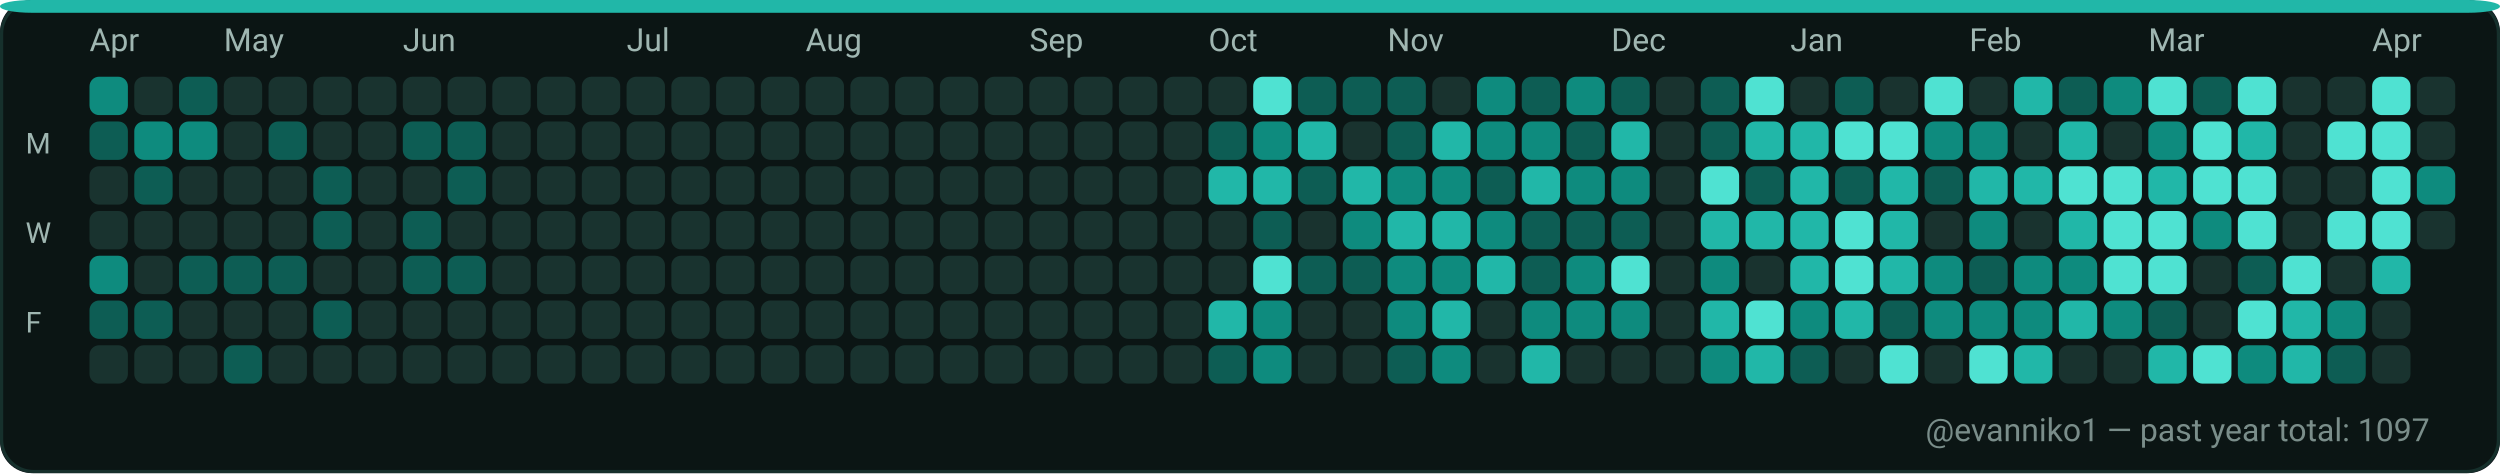
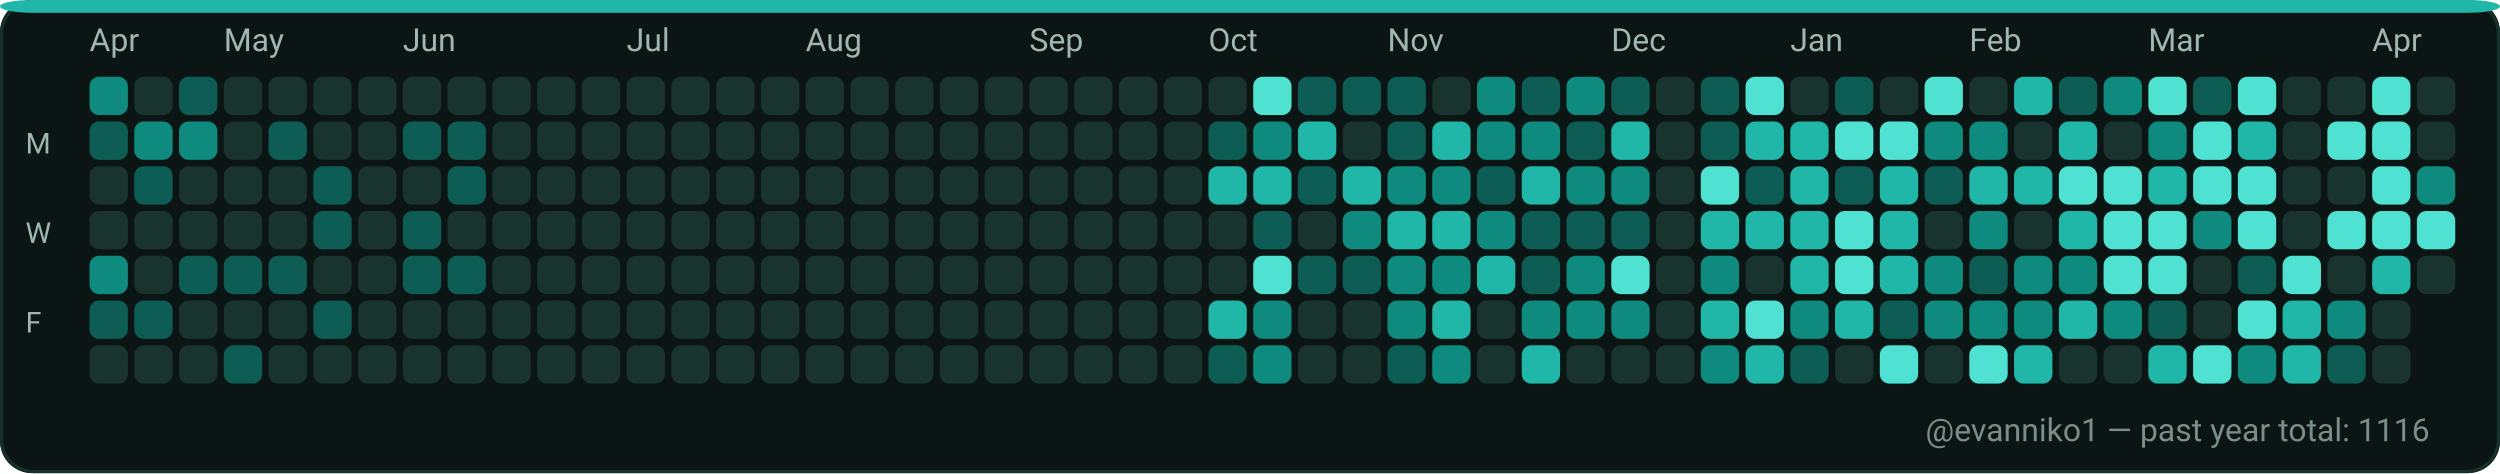
<svg xmlns="http://www.w3.org/2000/svg" width="782" height="148" viewBox="0 0 782 148" role="img" aria-label="GitHub contributions calendar for evanniko1">
  <rect x="0" y="0" width="782" height="148" rx="10" fill="#0D1117" />
  <rect x="0.5" y="0.5" width="781" height="147" rx="10" fill="#0B1514" stroke="#16302C" stroke-width="1" />
  <rect x="0" y="0" width="782" height="4" rx="10" fill="#21B7A8" />
  <text x="28" y="16" fill="#9FB6B1" font-family="ui-sans-serif, system-ui, -apple-system, Segoe UI, Roboto, Ubuntu, Cantarell, Noto Sans, Helvetica Neue, Arial" font-size="10" text-rendering="geometricPrecision">Apr</text>
  <text x="70" y="16" fill="#9FB6B1" font-family="ui-sans-serif, system-ui, -apple-system, Segoe UI, Roboto, Ubuntu, Cantarell, Noto Sans, Helvetica Neue, Arial" font-size="10" text-rendering="geometricPrecision">May</text>
  <text x="126" y="16" fill="#9FB6B1" font-family="ui-sans-serif, system-ui, -apple-system, Segoe UI, Roboto, Ubuntu, Cantarell, Noto Sans, Helvetica Neue, Arial" font-size="10" text-rendering="geometricPrecision">Jun</text>
  <text x="196" y="16" fill="#9FB6B1" font-family="ui-sans-serif, system-ui, -apple-system, Segoe UI, Roboto, Ubuntu, Cantarell, Noto Sans, Helvetica Neue, Arial" font-size="10" text-rendering="geometricPrecision">Jul</text>
  <text x="252" y="16" fill="#9FB6B1" font-family="ui-sans-serif, system-ui, -apple-system, Segoe UI, Roboto, Ubuntu, Cantarell, Noto Sans, Helvetica Neue, Arial" font-size="10" text-rendering="geometricPrecision">Aug</text>
  <text x="322" y="16" fill="#9FB6B1" font-family="ui-sans-serif, system-ui, -apple-system, Segoe UI, Roboto, Ubuntu, Cantarell, Noto Sans, Helvetica Neue, Arial" font-size="10" text-rendering="geometricPrecision">Sep</text>
  <text x="378" y="16" fill="#9FB6B1" font-family="ui-sans-serif, system-ui, -apple-system, Segoe UI, Roboto, Ubuntu, Cantarell, Noto Sans, Helvetica Neue, Arial" font-size="10" text-rendering="geometricPrecision">Oct</text>
  <text x="434" y="16" fill="#9FB6B1" font-family="ui-sans-serif, system-ui, -apple-system, Segoe UI, Roboto, Ubuntu, Cantarell, Noto Sans, Helvetica Neue, Arial" font-size="10" text-rendering="geometricPrecision">Nov</text>
  <text x="504" y="16" fill="#9FB6B1" font-family="ui-sans-serif, system-ui, -apple-system, Segoe UI, Roboto, Ubuntu, Cantarell, Noto Sans, Helvetica Neue, Arial" font-size="10" text-rendering="geometricPrecision">Dec</text>
  <text x="560" y="16" fill="#9FB6B1" font-family="ui-sans-serif, system-ui, -apple-system, Segoe UI, Roboto, Ubuntu, Cantarell, Noto Sans, Helvetica Neue, Arial" font-size="10" text-rendering="geometricPrecision">Jan</text>
  <text x="616" y="16" fill="#9FB6B1" font-family="ui-sans-serif, system-ui, -apple-system, Segoe UI, Roboto, Ubuntu, Cantarell, Noto Sans, Helvetica Neue, Arial" font-size="10" text-rendering="geometricPrecision">Feb</text>
  <text x="672" y="16" fill="#9FB6B1" font-family="ui-sans-serif, system-ui, -apple-system, Segoe UI, Roboto, Ubuntu, Cantarell, Noto Sans, Helvetica Neue, Arial" font-size="10" text-rendering="geometricPrecision">Mar</text>
  <text x="742" y="16" fill="#9FB6B1" font-family="ui-sans-serif, system-ui, -apple-system, Segoe UI, Roboto, Ubuntu, Cantarell, Noto Sans, Helvetica Neue, Arial" font-size="10" text-rendering="geometricPrecision">Apr</text>
  <text x="8" y="48" fill="#9FB6B1" font-family="ui-sans-serif, system-ui, -apple-system, Segoe UI, Roboto, Ubuntu, Cantarell, Noto Sans, Helvetica Neue, Arial" font-size="9" text-rendering="geometricPrecision">M</text>
  <text x="8" y="76" fill="#9FB6B1" font-family="ui-sans-serif, system-ui, -apple-system, Segoe UI, Roboto, Ubuntu, Cantarell, Noto Sans, Helvetica Neue, Arial" font-size="9" text-rendering="geometricPrecision">W</text>
  <text x="8" y="104" fill="#9FB6B1" font-family="ui-sans-serif, system-ui, -apple-system, Segoe UI, Roboto, Ubuntu, Cantarell, Noto Sans, Helvetica Neue, Arial" font-size="9" text-rendering="geometricPrecision">F</text>
  <g>
    <rect x="28" y="24" width="12" height="12" rx="3" fill="#0E8B7E" />
  </g>
  <g>
    <rect x="28" y="38" width="12" height="12" rx="3" fill="#0D5D54" />
  </g>
  <g>
    <rect x="28" y="52" width="12" height="12" rx="3" fill="#19332F" />
  </g>
  <g>
    <rect x="28" y="66" width="12" height="12" rx="3" fill="#19332F" />
  </g>
  <g>
    <rect x="28" y="80" width="12" height="12" rx="3" fill="#0E8B7E" />
  </g>
  <g>
    <rect x="28" y="94" width="12" height="12" rx="3" fill="#0D5D54" />
  </g>
  <g>
    <rect x="28" y="108" width="12" height="12" rx="3" fill="#19332F" />
  </g>
  <g>
    <rect x="42" y="24" width="12" height="12" rx="3" fill="#19332F" />
  </g>
  <g>
    <rect x="42" y="38" width="12" height="12" rx="3" fill="#0E8B7E" />
  </g>
  <g>
    <rect x="42" y="52" width="12" height="12" rx="3" fill="#0D5D54" />
  </g>
  <g>
    <rect x="42" y="66" width="12" height="12" rx="3" fill="#19332F" />
  </g>
  <g>
    <rect x="42" y="80" width="12" height="12" rx="3" fill="#19332F" />
  </g>
  <g>
    <rect x="42" y="94" width="12" height="12" rx="3" fill="#0D5D54" />
  </g>
  <g>
    <rect x="42" y="108" width="12" height="12" rx="3" fill="#19332F" />
  </g>
  <g>
    <rect x="56" y="24" width="12" height="12" rx="3" fill="#0D5D54" />
  </g>
  <g>
    <rect x="56" y="38" width="12" height="12" rx="3" fill="#0E8B7E" />
  </g>
  <g>
    <rect x="56" y="52" width="12" height="12" rx="3" fill="#19332F" />
  </g>
  <g>
    <rect x="56" y="66" width="12" height="12" rx="3" fill="#19332F" />
  </g>
  <g>
    <rect x="56" y="80" width="12" height="12" rx="3" fill="#0D5D54" />
  </g>
  <g>
    <rect x="56" y="94" width="12" height="12" rx="3" fill="#19332F" />
  </g>
  <g>
    <rect x="56" y="108" width="12" height="12" rx="3" fill="#19332F" />
  </g>
  <g>
    <rect x="70" y="24" width="12" height="12" rx="3" fill="#19332F" />
  </g>
  <g>
    <rect x="70" y="38" width="12" height="12" rx="3" fill="#19332F" />
  </g>
  <g>
    <rect x="70" y="52" width="12" height="12" rx="3" fill="#19332F" />
  </g>
  <g>
    <rect x="70" y="66" width="12" height="12" rx="3" fill="#19332F" />
  </g>
  <g>
    <rect x="70" y="80" width="12" height="12" rx="3" fill="#0D5D54" />
  </g>
  <g>
    <rect x="70" y="94" width="12" height="12" rx="3" fill="#19332F" />
  </g>
  <g>
    <rect x="70" y="108" width="12" height="12" rx="3" fill="#0D5D54" />
  </g>
  <g>
    <rect x="84" y="24" width="12" height="12" rx="3" fill="#19332F" />
  </g>
  <g>
    <rect x="84" y="38" width="12" height="12" rx="3" fill="#0D5D54" />
  </g>
  <g>
    <rect x="84" y="52" width="12" height="12" rx="3" fill="#19332F" />
  </g>
  <g>
    <rect x="84" y="66" width="12" height="12" rx="3" fill="#19332F" />
  </g>
  <g>
    <rect x="84" y="80" width="12" height="12" rx="3" fill="#0D5D54" />
  </g>
  <g>
    <rect x="84" y="94" width="12" height="12" rx="3" fill="#19332F" />
  </g>
  <g>
    <rect x="84" y="108" width="12" height="12" rx="3" fill="#19332F" />
  </g>
  <g>
    <rect x="98" y="24" width="12" height="12" rx="3" fill="#19332F" />
  </g>
  <g>
    <rect x="98" y="38" width="12" height="12" rx="3" fill="#19332F" />
  </g>
  <g>
    <rect x="98" y="52" width="12" height="12" rx="3" fill="#0D5D54" />
  </g>
  <g>
    <rect x="98" y="66" width="12" height="12" rx="3" fill="#0D5D54" />
  </g>
  <g>
    <rect x="98" y="80" width="12" height="12" rx="3" fill="#19332F" />
  </g>
  <g>
    <rect x="98" y="94" width="12" height="12" rx="3" fill="#0D5D54" />
  </g>
  <g>
    <rect x="98" y="108" width="12" height="12" rx="3" fill="#19332F" />
  </g>
  <g>
    <rect x="112" y="24" width="12" height="12" rx="3" fill="#19332F" />
  </g>
  <g>
    <rect x="112" y="38" width="12" height="12" rx="3" fill="#19332F" />
  </g>
  <g>
    <rect x="112" y="52" width="12" height="12" rx="3" fill="#19332F" />
  </g>
  <g>
    <rect x="112" y="66" width="12" height="12" rx="3" fill="#19332F" />
  </g>
  <g>
    <rect x="112" y="80" width="12" height="12" rx="3" fill="#19332F" />
  </g>
  <g>
    <rect x="112" y="94" width="12" height="12" rx="3" fill="#19332F" />
  </g>
  <g>
    <rect x="112" y="108" width="12" height="12" rx="3" fill="#19332F" />
  </g>
  <g>
    <rect x="126" y="24" width="12" height="12" rx="3" fill="#19332F" />
  </g>
  <g>
    <rect x="126" y="38" width="12" height="12" rx="3" fill="#0D5D54" />
  </g>
  <g>
    <rect x="126" y="52" width="12" height="12" rx="3" fill="#19332F" />
  </g>
  <g>
    <rect x="126" y="66" width="12" height="12" rx="3" fill="#0D5D54" />
  </g>
  <g>
    <rect x="126" y="80" width="12" height="12" rx="3" fill="#0D5D54" />
  </g>
  <g>
    <rect x="126" y="94" width="12" height="12" rx="3" fill="#19332F" />
  </g>
  <g>
    <rect x="126" y="108" width="12" height="12" rx="3" fill="#19332F" />
  </g>
  <g>
    <rect x="140" y="24" width="12" height="12" rx="3" fill="#19332F" />
  </g>
  <g>
    <rect x="140" y="38" width="12" height="12" rx="3" fill="#0D5D54" />
  </g>
  <g>
    <rect x="140" y="52" width="12" height="12" rx="3" fill="#0D5D54" />
  </g>
  <g>
    <rect x="140" y="66" width="12" height="12" rx="3" fill="#19332F" />
  </g>
  <g>
    <rect x="140" y="80" width="12" height="12" rx="3" fill="#0D5D54" />
  </g>
  <g>
    <rect x="140" y="94" width="12" height="12" rx="3" fill="#19332F" />
  </g>
  <g>
    <rect x="140" y="108" width="12" height="12" rx="3" fill="#19332F" />
  </g>
  <g>
    <rect x="154" y="24" width="12" height="12" rx="3" fill="#19332F" />
  </g>
  <g>
    <rect x="154" y="38" width="12" height="12" rx="3" fill="#19332F" />
  </g>
  <g>
    <rect x="154" y="52" width="12" height="12" rx="3" fill="#19332F" />
  </g>
  <g>
    <rect x="154" y="66" width="12" height="12" rx="3" fill="#19332F" />
  </g>
  <g>
    <rect x="154" y="80" width="12" height="12" rx="3" fill="#19332F" />
  </g>
  <g>
    <rect x="154" y="94" width="12" height="12" rx="3" fill="#19332F" />
  </g>
  <g>
    <rect x="154" y="108" width="12" height="12" rx="3" fill="#19332F" />
  </g>
  <g>
    <rect x="168" y="24" width="12" height="12" rx="3" fill="#19332F" />
  </g>
  <g>
    <rect x="168" y="38" width="12" height="12" rx="3" fill="#19332F" />
  </g>
  <g>
    <rect x="168" y="52" width="12" height="12" rx="3" fill="#19332F" />
  </g>
  <g>
    <rect x="168" y="66" width="12" height="12" rx="3" fill="#19332F" />
  </g>
  <g>
    <rect x="168" y="80" width="12" height="12" rx="3" fill="#19332F" />
  </g>
  <g>
    <rect x="168" y="94" width="12" height="12" rx="3" fill="#19332F" />
  </g>
  <g>
    <rect x="168" y="108" width="12" height="12" rx="3" fill="#19332F" />
  </g>
  <g>
    <rect x="182" y="24" width="12" height="12" rx="3" fill="#19332F" />
  </g>
  <g>
    <rect x="182" y="38" width="12" height="12" rx="3" fill="#19332F" />
  </g>
  <g>
    <rect x="182" y="52" width="12" height="12" rx="3" fill="#19332F" />
  </g>
  <g>
    <rect x="182" y="66" width="12" height="12" rx="3" fill="#19332F" />
  </g>
  <g>
    <rect x="182" y="80" width="12" height="12" rx="3" fill="#19332F" />
  </g>
  <g>
    <rect x="182" y="94" width="12" height="12" rx="3" fill="#19332F" />
  </g>
  <g>
    <rect x="182" y="108" width="12" height="12" rx="3" fill="#19332F" />
  </g>
  <g>
    <rect x="196" y="24" width="12" height="12" rx="3" fill="#19332F" />
  </g>
  <g>
    <rect x="196" y="38" width="12" height="12" rx="3" fill="#19332F" />
  </g>
  <g>
    <rect x="196" y="52" width="12" height="12" rx="3" fill="#19332F" />
  </g>
  <g>
    <rect x="196" y="66" width="12" height="12" rx="3" fill="#19332F" />
  </g>
  <g>
    <rect x="196" y="80" width="12" height="12" rx="3" fill="#19332F" />
  </g>
  <g>
    <rect x="196" y="94" width="12" height="12" rx="3" fill="#19332F" />
  </g>
  <g>
    <rect x="196" y="108" width="12" height="12" rx="3" fill="#19332F" />
  </g>
  <g>
    <rect x="210" y="24" width="12" height="12" rx="3" fill="#19332F" />
  </g>
  <g>
    <rect x="210" y="38" width="12" height="12" rx="3" fill="#19332F" />
  </g>
  <g>
    <rect x="210" y="52" width="12" height="12" rx="3" fill="#19332F" />
  </g>
  <g>
    <rect x="210" y="66" width="12" height="12" rx="3" fill="#19332F" />
  </g>
  <g>
    <rect x="210" y="80" width="12" height="12" rx="3" fill="#19332F" />
  </g>
  <g>
    <rect x="210" y="94" width="12" height="12" rx="3" fill="#19332F" />
  </g>
  <g>
    <rect x="210" y="108" width="12" height="12" rx="3" fill="#19332F" />
  </g>
  <g>
    <rect x="224" y="24" width="12" height="12" rx="3" fill="#19332F" />
  </g>
  <g>
    <rect x="224" y="38" width="12" height="12" rx="3" fill="#19332F" />
  </g>
  <g>
    <rect x="224" y="52" width="12" height="12" rx="3" fill="#19332F" />
  </g>
  <g>
    <rect x="224" y="66" width="12" height="12" rx="3" fill="#19332F" />
  </g>
  <g>
    <rect x="224" y="80" width="12" height="12" rx="3" fill="#19332F" />
  </g>
  <g>
    <rect x="224" y="94" width="12" height="12" rx="3" fill="#19332F" />
  </g>
  <g>
    <rect x="224" y="108" width="12" height="12" rx="3" fill="#19332F" />
  </g>
  <g>
    <rect x="238" y="24" width="12" height="12" rx="3" fill="#19332F" />
  </g>
  <g>
    <rect x="238" y="38" width="12" height="12" rx="3" fill="#19332F" />
  </g>
  <g>
    <rect x="238" y="52" width="12" height="12" rx="3" fill="#19332F" />
  </g>
  <g>
    <rect x="238" y="66" width="12" height="12" rx="3" fill="#19332F" />
  </g>
  <g>
    <rect x="238" y="80" width="12" height="12" rx="3" fill="#19332F" />
  </g>
  <g>
    <rect x="238" y="94" width="12" height="12" rx="3" fill="#19332F" />
  </g>
  <g>
    <rect x="238" y="108" width="12" height="12" rx="3" fill="#19332F" />
  </g>
  <g>
    <rect x="252" y="24" width="12" height="12" rx="3" fill="#19332F" />
  </g>
  <g>
    <rect x="252" y="38" width="12" height="12" rx="3" fill="#19332F" />
  </g>
  <g>
    <rect x="252" y="52" width="12" height="12" rx="3" fill="#19332F" />
  </g>
  <g>
    <rect x="252" y="66" width="12" height="12" rx="3" fill="#19332F" />
  </g>
  <g>
    <rect x="252" y="80" width="12" height="12" rx="3" fill="#19332F" />
  </g>
  <g>
    <rect x="252" y="94" width="12" height="12" rx="3" fill="#19332F" />
  </g>
  <g>
    <rect x="252" y="108" width="12" height="12" rx="3" fill="#19332F" />
  </g>
  <g>
    <rect x="266" y="24" width="12" height="12" rx="3" fill="#19332F" />
  </g>
  <g>
    <rect x="266" y="38" width="12" height="12" rx="3" fill="#19332F" />
  </g>
  <g>
    <rect x="266" y="52" width="12" height="12" rx="3" fill="#19332F" />
  </g>
  <g>
    <rect x="266" y="66" width="12" height="12" rx="3" fill="#19332F" />
  </g>
  <g>
    <rect x="266" y="80" width="12" height="12" rx="3" fill="#19332F" />
  </g>
  <g>
    <rect x="266" y="94" width="12" height="12" rx="3" fill="#19332F" />
  </g>
  <g>
    <rect x="266" y="108" width="12" height="12" rx="3" fill="#19332F" />
  </g>
  <g>
    <rect x="280" y="24" width="12" height="12" rx="3" fill="#19332F" />
  </g>
  <g>
    <rect x="280" y="38" width="12" height="12" rx="3" fill="#19332F" />
  </g>
  <g>
    <rect x="280" y="52" width="12" height="12" rx="3" fill="#19332F" />
  </g>
  <g>
    <rect x="280" y="66" width="12" height="12" rx="3" fill="#19332F" />
  </g>
  <g>
    <rect x="280" y="80" width="12" height="12" rx="3" fill="#19332F" />
  </g>
  <g>
    <rect x="280" y="94" width="12" height="12" rx="3" fill="#19332F" />
  </g>
  <g>
    <rect x="280" y="108" width="12" height="12" rx="3" fill="#19332F" />
  </g>
  <g>
    <rect x="294" y="24" width="12" height="12" rx="3" fill="#19332F" />
  </g>
  <g>
    <rect x="294" y="38" width="12" height="12" rx="3" fill="#19332F" />
  </g>
  <g>
    <rect x="294" y="52" width="12" height="12" rx="3" fill="#19332F" />
  </g>
  <g>
    <rect x="294" y="66" width="12" height="12" rx="3" fill="#19332F" />
  </g>
  <g>
    <rect x="294" y="80" width="12" height="12" rx="3" fill="#19332F" />
  </g>
  <g>
    <rect x="294" y="94" width="12" height="12" rx="3" fill="#19332F" />
  </g>
  <g>
    <rect x="294" y="108" width="12" height="12" rx="3" fill="#19332F" />
  </g>
  <g>
    <rect x="308" y="24" width="12" height="12" rx="3" fill="#19332F" />
  </g>
  <g>
    <rect x="308" y="38" width="12" height="12" rx="3" fill="#19332F" />
  </g>
  <g>
    <rect x="308" y="52" width="12" height="12" rx="3" fill="#19332F" />
  </g>
  <g>
    <rect x="308" y="66" width="12" height="12" rx="3" fill="#19332F" />
  </g>
  <g>
    <rect x="308" y="80" width="12" height="12" rx="3" fill="#19332F" />
  </g>
  <g>
    <rect x="308" y="94" width="12" height="12" rx="3" fill="#19332F" />
  </g>
  <g>
    <rect x="308" y="108" width="12" height="12" rx="3" fill="#19332F" />
  </g>
  <g>
    <rect x="322" y="24" width="12" height="12" rx="3" fill="#19332F" />
  </g>
  <g>
    <rect x="322" y="38" width="12" height="12" rx="3" fill="#19332F" />
  </g>
  <g>
    <rect x="322" y="52" width="12" height="12" rx="3" fill="#19332F" />
  </g>
  <g>
    <rect x="322" y="66" width="12" height="12" rx="3" fill="#19332F" />
  </g>
  <g>
    <rect x="322" y="80" width="12" height="12" rx="3" fill="#19332F" />
  </g>
  <g>
    <rect x="322" y="94" width="12" height="12" rx="3" fill="#19332F" />
  </g>
  <g>
    <rect x="322" y="108" width="12" height="12" rx="3" fill="#19332F" />
  </g>
  <g>
    <rect x="336" y="24" width="12" height="12" rx="3" fill="#19332F" />
  </g>
  <g>
    <rect x="336" y="38" width="12" height="12" rx="3" fill="#19332F" />
  </g>
  <g>
    <rect x="336" y="52" width="12" height="12" rx="3" fill="#19332F" />
  </g>
  <g>
    <rect x="336" y="66" width="12" height="12" rx="3" fill="#19332F" />
  </g>
  <g>
    <rect x="336" y="80" width="12" height="12" rx="3" fill="#19332F" />
  </g>
  <g>
    <rect x="336" y="94" width="12" height="12" rx="3" fill="#19332F" />
  </g>
  <g>
    <rect x="336" y="108" width="12" height="12" rx="3" fill="#19332F" />
  </g>
  <g>
    <rect x="350" y="24" width="12" height="12" rx="3" fill="#19332F" />
  </g>
  <g>
    <rect x="350" y="38" width="12" height="12" rx="3" fill="#19332F" />
  </g>
  <g>
    <rect x="350" y="52" width="12" height="12" rx="3" fill="#19332F" />
  </g>
  <g>
    <rect x="350" y="66" width="12" height="12" rx="3" fill="#19332F" />
  </g>
  <g>
    <rect x="350" y="80" width="12" height="12" rx="3" fill="#19332F" />
  </g>
  <g>
    <rect x="350" y="94" width="12" height="12" rx="3" fill="#19332F" />
  </g>
  <g>
    <rect x="350" y="108" width="12" height="12" rx="3" fill="#19332F" />
  </g>
  <g>
    <rect x="364" y="24" width="12" height="12" rx="3" fill="#19332F" />
  </g>
  <g>
    <rect x="364" y="38" width="12" height="12" rx="3" fill="#19332F" />
  </g>
  <g>
    <rect x="364" y="52" width="12" height="12" rx="3" fill="#19332F" />
  </g>
  <g>
    <rect x="364" y="66" width="12" height="12" rx="3" fill="#19332F" />
  </g>
  <g>
    <rect x="364" y="80" width="12" height="12" rx="3" fill="#19332F" />
  </g>
  <g>
    <rect x="364" y="94" width="12" height="12" rx="3" fill="#19332F" />
  </g>
  <g>
    <rect x="364" y="108" width="12" height="12" rx="3" fill="#19332F" />
  </g>
  <g>
    <rect x="378" y="24" width="12" height="12" rx="3" fill="#19332F" />
  </g>
  <g>
    <rect x="378" y="38" width="12" height="12" rx="3" fill="#0D5D54" />
  </g>
  <g>
    <rect x="378" y="52" width="12" height="12" rx="3" fill="#21B7A8" />
  </g>
  <g>
    <rect x="378" y="66" width="12" height="12" rx="3" fill="#19332F" />
  </g>
  <g>
    <rect x="378" y="80" width="12" height="12" rx="3" fill="#19332F" />
  </g>
  <g>
    <rect x="378" y="94" width="12" height="12" rx="3" fill="#21B7A8" />
  </g>
  <g>
    <rect x="378" y="108" width="12" height="12" rx="3" fill="#0D5D54" />
  </g>
  <g>
    <rect x="392" y="24" width="12" height="12" rx="3" fill="#4FE2D2" />
  </g>
  <g>
    <rect x="392" y="38" width="12" height="12" rx="3" fill="#0E8B7E" />
  </g>
  <g>
    <rect x="392" y="52" width="12" height="12" rx="3" fill="#21B7A8" />
  </g>
  <g>
    <rect x="392" y="66" width="12" height="12" rx="3" fill="#0D5D54" />
  </g>
  <g>
    <rect x="392" y="80" width="12" height="12" rx="3" fill="#4FE2D2" />
  </g>
  <g>
    <rect x="392" y="94" width="12" height="12" rx="3" fill="#0E8B7E" />
  </g>
  <g>
    <rect x="392" y="108" width="12" height="12" rx="3" fill="#0E8B7E" />
  </g>
  <g>
    <rect x="406" y="24" width="12" height="12" rx="3" fill="#0D5D54" />
  </g>
  <g>
    <rect x="406" y="38" width="12" height="12" rx="3" fill="#21B7A8" />
  </g>
  <g>
    <rect x="406" y="52" width="12" height="12" rx="3" fill="#0D5D54" />
  </g>
  <g>
    <rect x="406" y="66" width="12" height="12" rx="3" fill="#19332F" />
  </g>
  <g>
    <rect x="406" y="80" width="12" height="12" rx="3" fill="#0D5D54" />
  </g>
  <g>
    <rect x="406" y="94" width="12" height="12" rx="3" fill="#19332F" />
  </g>
  <g>
    <rect x="406" y="108" width="12" height="12" rx="3" fill="#19332F" />
  </g>
  <g>
    <rect x="420" y="24" width="12" height="12" rx="3" fill="#0D5D54" />
  </g>
  <g>
    <rect x="420" y="38" width="12" height="12" rx="3" fill="#19332F" />
  </g>
  <g>
    <rect x="420" y="52" width="12" height="12" rx="3" fill="#21B7A8" />
  </g>
  <g>
    <rect x="420" y="66" width="12" height="12" rx="3" fill="#0E8B7E" />
  </g>
  <g>
    <rect x="420" y="80" width="12" height="12" rx="3" fill="#0D5D54" />
  </g>
  <g>
    <rect x="420" y="94" width="12" height="12" rx="3" fill="#19332F" />
  </g>
  <g>
    <rect x="420" y="108" width="12" height="12" rx="3" fill="#19332F" />
  </g>
  <g>
    <rect x="434" y="24" width="12" height="12" rx="3" fill="#0D5D54" />
  </g>
  <g>
    <rect x="434" y="38" width="12" height="12" rx="3" fill="#0D5D54" />
  </g>
  <g>
    <rect x="434" y="52" width="12" height="12" rx="3" fill="#0E8B7E" />
  </g>
  <g>
    <rect x="434" y="66" width="12" height="12" rx="3" fill="#21B7A8" />
  </g>
  <g>
    <rect x="434" y="80" width="12" height="12" rx="3" fill="#0E8B7E" />
  </g>
  <g>
    <rect x="434" y="94" width="12" height="12" rx="3" fill="#0E8B7E" />
  </g>
  <g>
    <rect x="434" y="108" width="12" height="12" rx="3" fill="#0D5D54" />
  </g>
  <g>
    <rect x="448" y="24" width="12" height="12" rx="3" fill="#19332F" />
  </g>
  <g>
    <rect x="448" y="38" width="12" height="12" rx="3" fill="#21B7A8" />
  </g>
  <g>
    <rect x="448" y="52" width="12" height="12" rx="3" fill="#0E8B7E" />
  </g>
  <g>
    <rect x="448" y="66" width="12" height="12" rx="3" fill="#21B7A8" />
  </g>
  <g>
    <rect x="448" y="80" width="12" height="12" rx="3" fill="#0E8B7E" />
  </g>
  <g>
    <rect x="448" y="94" width="12" height="12" rx="3" fill="#21B7A8" />
  </g>
  <g>
    <rect x="448" y="108" width="12" height="12" rx="3" fill="#0E8B7E" />
  </g>
  <g>
    <rect x="462" y="24" width="12" height="12" rx="3" fill="#0E8B7E" />
  </g>
  <g>
    <rect x="462" y="38" width="12" height="12" rx="3" fill="#0E8B7E" />
  </g>
  <g>
    <rect x="462" y="52" width="12" height="12" rx="3" fill="#0D5D54" />
  </g>
  <g>
    <rect x="462" y="66" width="12" height="12" rx="3" fill="#0E8B7E" />
  </g>
  <g>
    <rect x="462" y="80" width="12" height="12" rx="3" fill="#21B7A8" />
  </g>
  <g>
    <rect x="462" y="94" width="12" height="12" rx="3" fill="#19332F" />
  </g>
  <g>
    <rect x="462" y="108" width="12" height="12" rx="3" fill="#19332F" />
  </g>
  <g>
    <rect x="476" y="24" width="12" height="12" rx="3" fill="#0D5D54" />
  </g>
  <g>
    <rect x="476" y="38" width="12" height="12" rx="3" fill="#0E8B7E" />
  </g>
  <g>
    <rect x="476" y="52" width="12" height="12" rx="3" fill="#21B7A8" />
  </g>
  <g>
    <rect x="476" y="66" width="12" height="12" rx="3" fill="#0D5D54" />
  </g>
  <g>
    <rect x="476" y="80" width="12" height="12" rx="3" fill="#0D5D54" />
  </g>
  <g>
    <rect x="476" y="94" width="12" height="12" rx="3" fill="#0E8B7E" />
  </g>
  <g>
    <rect x="476" y="108" width="12" height="12" rx="3" fill="#21B7A8" />
  </g>
  <g>
    <rect x="490" y="24" width="12" height="12" rx="3" fill="#0E8B7E" />
  </g>
  <g>
    <rect x="490" y="38" width="12" height="12" rx="3" fill="#0D5D54" />
  </g>
  <g>
    <rect x="490" y="52" width="12" height="12" rx="3" fill="#0E8B7E" />
  </g>
  <g>
    <rect x="490" y="66" width="12" height="12" rx="3" fill="#0D5D54" />
  </g>
  <g>
    <rect x="490" y="80" width="12" height="12" rx="3" fill="#0E8B7E" />
  </g>
  <g>
    <rect x="490" y="94" width="12" height="12" rx="3" fill="#0E8B7E" />
  </g>
  <g>
    <rect x="490" y="108" width="12" height="12" rx="3" fill="#19332F" />
  </g>
  <g>
    <rect x="504" y="24" width="12" height="12" rx="3" fill="#0D5D54" />
  </g>
  <g>
    <rect x="504" y="38" width="12" height="12" rx="3" fill="#21B7A8" />
  </g>
  <g>
    <rect x="504" y="52" width="12" height="12" rx="3" fill="#0E8B7E" />
  </g>
  <g>
    <rect x="504" y="66" width="12" height="12" rx="3" fill="#0D5D54" />
  </g>
  <g>
    <rect x="504" y="80" width="12" height="12" rx="3" fill="#4FE2D2" />
  </g>
  <g>
    <rect x="504" y="94" width="12" height="12" rx="3" fill="#0E8B7E" />
  </g>
  <g>
    <rect x="504" y="108" width="12" height="12" rx="3" fill="#19332F" />
  </g>
  <g>
    <rect x="518" y="24" width="12" height="12" rx="3" fill="#19332F" />
  </g>
  <g>
    <rect x="518" y="38" width="12" height="12" rx="3" fill="#19332F" />
  </g>
  <g>
    <rect x="518" y="52" width="12" height="12" rx="3" fill="#19332F" />
  </g>
  <g>
    <rect x="518" y="66" width="12" height="12" rx="3" fill="#19332F" />
  </g>
  <g>
    <rect x="518" y="80" width="12" height="12" rx="3" fill="#19332F" />
  </g>
  <g>
    <rect x="518" y="94" width="12" height="12" rx="3" fill="#19332F" />
  </g>
  <g>
    <rect x="518" y="108" width="12" height="12" rx="3" fill="#19332F" />
  </g>
  <g>
    <rect x="532" y="24" width="12" height="12" rx="3" fill="#0D5D54" />
  </g>
  <g>
    <rect x="532" y="38" width="12" height="12" rx="3" fill="#0D5D54" />
  </g>
  <g>
    <rect x="532" y="52" width="12" height="12" rx="3" fill="#4FE2D2" />
  </g>
  <g>
    <rect x="532" y="66" width="12" height="12" rx="3" fill="#21B7A8" />
  </g>
  <g>
    <rect x="532" y="80" width="12" height="12" rx="3" fill="#0E8B7E" />
  </g>
  <g>
    <rect x="532" y="94" width="12" height="12" rx="3" fill="#21B7A8" />
  </g>
  <g>
    <rect x="532" y="108" width="12" height="12" rx="3" fill="#0E8B7E" />
  </g>
  <g>
    <rect x="546" y="24" width="12" height="12" rx="3" fill="#4FE2D2" />
  </g>
  <g>
    <rect x="546" y="38" width="12" height="12" rx="3" fill="#21B7A8" />
  </g>
  <g>
    <rect x="546" y="52" width="12" height="12" rx="3" fill="#0D5D54" />
  </g>
  <g>
    <rect x="546" y="66" width="12" height="12" rx="3" fill="#21B7A8" />
  </g>
  <g>
    <rect x="546" y="80" width="12" height="12" rx="3" fill="#19332F" />
  </g>
  <g>
    <rect x="546" y="94" width="12" height="12" rx="3" fill="#4FE2D2" />
  </g>
  <g>
    <rect x="546" y="108" width="12" height="12" rx="3" fill="#21B7A8" />
  </g>
  <g>
    <rect x="560" y="24" width="12" height="12" rx="3" fill="#19332F" />
  </g>
  <g>
    <rect x="560" y="38" width="12" height="12" rx="3" fill="#21B7A8" />
  </g>
  <g>
    <rect x="560" y="52" width="12" height="12" rx="3" fill="#21B7A8" />
  </g>
  <g>
    <rect x="560" y="66" width="12" height="12" rx="3" fill="#21B7A8" />
  </g>
  <g>
    <rect x="560" y="80" width="12" height="12" rx="3" fill="#21B7A8" />
  </g>
  <g>
    <rect x="560" y="94" width="12" height="12" rx="3" fill="#0E8B7E" />
  </g>
  <g>
    <rect x="560" y="108" width="12" height="12" rx="3" fill="#0D5D54" />
  </g>
  <g>
    <rect x="574" y="24" width="12" height="12" rx="3" fill="#0D5D54" />
  </g>
  <g>
    <rect x="574" y="38" width="12" height="12" rx="3" fill="#4FE2D2" />
  </g>
  <g>
    <rect x="574" y="52" width="12" height="12" rx="3" fill="#0D5D54" />
  </g>
  <g>
    <rect x="574" y="66" width="12" height="12" rx="3" fill="#4FE2D2" />
  </g>
  <g>
    <rect x="574" y="80" width="12" height="12" rx="3" fill="#4FE2D2" />
  </g>
  <g>
    <rect x="574" y="94" width="12" height="12" rx="3" fill="#21B7A8" />
  </g>
  <g>
    <rect x="574" y="108" width="12" height="12" rx="3" fill="#19332F" />
  </g>
  <g>
    <rect x="588" y="24" width="12" height="12" rx="3" fill="#19332F" />
  </g>
  <g>
    <rect x="588" y="38" width="12" height="12" rx="3" fill="#4FE2D2" />
  </g>
  <g>
    <rect x="588" y="52" width="12" height="12" rx="3" fill="#21B7A8" />
  </g>
  <g>
    <rect x="588" y="66" width="12" height="12" rx="3" fill="#21B7A8" />
  </g>
  <g>
    <rect x="588" y="80" width="12" height="12" rx="3" fill="#21B7A8" />
  </g>
  <g>
    <rect x="588" y="94" width="12" height="12" rx="3" fill="#0D5D54" />
  </g>
  <g>
    <rect x="588" y="108" width="12" height="12" rx="3" fill="#4FE2D2" />
  </g>
  <g>
    <rect x="602" y="24" width="12" height="12" rx="3" fill="#4FE2D2" />
  </g>
  <g>
    <rect x="602" y="38" width="12" height="12" rx="3" fill="#0E8B7E" />
  </g>
  <g>
    <rect x="602" y="52" width="12" height="12" rx="3" fill="#0D5D54" />
  </g>
  <g>
    <rect x="602" y="66" width="12" height="12" rx="3" fill="#19332F" />
  </g>
  <g>
    <rect x="602" y="80" width="12" height="12" rx="3" fill="#0E8B7E" />
  </g>
  <g>
    <rect x="602" y="94" width="12" height="12" rx="3" fill="#0E8B7E" />
  </g>
  <g>
    <rect x="602" y="108" width="12" height="12" rx="3" fill="#19332F" />
  </g>
  <g>
    <rect x="616" y="24" width="12" height="12" rx="3" fill="#19332F" />
  </g>
  <g>
    <rect x="616" y="38" width="12" height="12" rx="3" fill="#0E8B7E" />
  </g>
  <g>
    <rect x="616" y="52" width="12" height="12" rx="3" fill="#21B7A8" />
  </g>
  <g>
    <rect x="616" y="66" width="12" height="12" rx="3" fill="#0E8B7E" />
  </g>
  <g>
    <rect x="616" y="80" width="12" height="12" rx="3" fill="#0D5D54" />
  </g>
  <g>
    <rect x="616" y="94" width="12" height="12" rx="3" fill="#0E8B7E" />
  </g>
  <g>
    <rect x="616" y="108" width="12" height="12" rx="3" fill="#4FE2D2" />
  </g>
  <g>
    <rect x="630" y="24" width="12" height="12" rx="3" fill="#21B7A8" />
  </g>
  <g>
    <rect x="630" y="38" width="12" height="12" rx="3" fill="#19332F" />
  </g>
  <g>
    <rect x="630" y="52" width="12" height="12" rx="3" fill="#21B7A8" />
  </g>
  <g>
    <rect x="630" y="66" width="12" height="12" rx="3" fill="#19332F" />
  </g>
  <g>
    <rect x="630" y="80" width="12" height="12" rx="3" fill="#0E8B7E" />
  </g>
  <g>
    <rect x="630" y="94" width="12" height="12" rx="3" fill="#0E8B7E" />
  </g>
  <g>
    <rect x="630" y="108" width="12" height="12" rx="3" fill="#21B7A8" />
  </g>
  <g>
    <rect x="644" y="24" width="12" height="12" rx="3" fill="#0D5D54" />
  </g>
  <g>
    <rect x="644" y="38" width="12" height="12" rx="3" fill="#21B7A8" />
  </g>
  <g>
    <rect x="644" y="52" width="12" height="12" rx="3" fill="#4FE2D2" />
  </g>
  <g>
    <rect x="644" y="66" width="12" height="12" rx="3" fill="#21B7A8" />
  </g>
  <g>
    <rect x="644" y="80" width="12" height="12" rx="3" fill="#0E8B7E" />
  </g>
  <g>
    <rect x="644" y="94" width="12" height="12" rx="3" fill="#21B7A8" />
  </g>
  <g>
    <rect x="644" y="108" width="12" height="12" rx="3" fill="#19332F" />
  </g>
  <g>
    <rect x="658" y="24" width="12" height="12" rx="3" fill="#0E8B7E" />
  </g>
  <g>
    <rect x="658" y="38" width="12" height="12" rx="3" fill="#19332F" />
  </g>
  <g>
    <rect x="658" y="52" width="12" height="12" rx="3" fill="#4FE2D2" />
  </g>
  <g>
    <rect x="658" y="66" width="12" height="12" rx="3" fill="#4FE2D2" />
  </g>
  <g>
    <rect x="658" y="80" width="12" height="12" rx="3" fill="#4FE2D2" />
  </g>
  <g>
    <rect x="658" y="94" width="12" height="12" rx="3" fill="#0E8B7E" />
  </g>
  <g>
    <rect x="658" y="108" width="12" height="12" rx="3" fill="#19332F" />
  </g>
  <g>
    <rect x="672" y="24" width="12" height="12" rx="3" fill="#4FE2D2" />
  </g>
  <g>
    <rect x="672" y="38" width="12" height="12" rx="3" fill="#0E8B7E" />
  </g>
  <g>
    <rect x="672" y="52" width="12" height="12" rx="3" fill="#21B7A8" />
  </g>
  <g>
    <rect x="672" y="66" width="12" height="12" rx="3" fill="#4FE2D2" />
  </g>
  <g>
    <rect x="672" y="80" width="12" height="12" rx="3" fill="#4FE2D2" />
  </g>
  <g>
    <rect x="672" y="94" width="12" height="12" rx="3" fill="#0D5D54" />
  </g>
  <g>
    <rect x="672" y="108" width="12" height="12" rx="3" fill="#21B7A8" />
  </g>
  <g>
    <rect x="686" y="24" width="12" height="12" rx="3" fill="#0D5D54" />
  </g>
  <g>
    <rect x="686" y="38" width="12" height="12" rx="3" fill="#4FE2D2" />
  </g>
  <g>
    <rect x="686" y="52" width="12" height="12" rx="3" fill="#4FE2D2" />
  </g>
  <g>
    <rect x="686" y="66" width="12" height="12" rx="3" fill="#0E8B7E" />
  </g>
  <g>
    <rect x="686" y="80" width="12" height="12" rx="3" fill="#19332F" />
  </g>
  <g>
    <rect x="686" y="94" width="12" height="12" rx="3" fill="#19332F" />
  </g>
  <g>
    <rect x="686" y="108" width="12" height="12" rx="3" fill="#4FE2D2" />
  </g>
  <g>
    <rect x="700" y="24" width="12" height="12" rx="3" fill="#4FE2D2" />
  </g>
  <g>
    <rect x="700" y="38" width="12" height="12" rx="3" fill="#21B7A8" />
  </g>
  <g>
    <rect x="700" y="52" width="12" height="12" rx="3" fill="#4FE2D2" />
  </g>
  <g>
    <rect x="700" y="66" width="12" height="12" rx="3" fill="#4FE2D2" />
  </g>
  <g>
    <rect x="700" y="80" width="12" height="12" rx="3" fill="#0D5D54" />
  </g>
  <g>
    <rect x="700" y="94" width="12" height="12" rx="3" fill="#4FE2D2" />
  </g>
  <g>
    <rect x="700" y="108" width="12" height="12" rx="3" fill="#0E8B7E" />
  </g>
  <g>
    <rect x="714" y="24" width="12" height="12" rx="3" fill="#19332F" />
  </g>
  <g>
    <rect x="714" y="38" width="12" height="12" rx="3" fill="#19332F" />
  </g>
  <g>
    <rect x="714" y="52" width="12" height="12" rx="3" fill="#19332F" />
  </g>
  <g>
    <rect x="714" y="66" width="12" height="12" rx="3" fill="#19332F" />
  </g>
  <g>
    <rect x="714" y="80" width="12" height="12" rx="3" fill="#4FE2D2" />
  </g>
  <g>
    <rect x="714" y="94" width="12" height="12" rx="3" fill="#21B7A8" />
  </g>
  <g>
    <rect x="714" y="108" width="12" height="12" rx="3" fill="#21B7A8" />
  </g>
  <g>
    <rect x="728" y="24" width="12" height="12" rx="3" fill="#19332F" />
  </g>
  <g>
    <rect x="728" y="38" width="12" height="12" rx="3" fill="#4FE2D2" />
  </g>
  <g>
    <rect x="728" y="52" width="12" height="12" rx="3" fill="#19332F" />
  </g>
  <g>
    <rect x="728" y="66" width="12" height="12" rx="3" fill="#4FE2D2" />
  </g>
  <g>
    <rect x="728" y="80" width="12" height="12" rx="3" fill="#19332F" />
  </g>
  <g>
    <rect x="728" y="94" width="12" height="12" rx="3" fill="#0E8B7E" />
  </g>
  <g>
    <rect x="728" y="108" width="12" height="12" rx="3" fill="#0D5D54" />
  </g>
  <g>
    <rect x="742" y="24" width="12" height="12" rx="3" fill="#4FE2D2" />
  </g>
  <g>
    <rect x="742" y="38" width="12" height="12" rx="3" fill="#4FE2D2" />
  </g>
  <g>
    <rect x="742" y="52" width="12" height="12" rx="3" fill="#4FE2D2" />
  </g>
  <g>
    <rect x="742" y="66" width="12" height="12" rx="3" fill="#4FE2D2" />
  </g>
  <g>
    <rect x="742" y="80" width="12" height="12" rx="3" fill="#21B7A8" />
  </g>
  <g>
    <rect x="742" y="94" width="12" height="12" rx="3" fill="#19332F" />
  </g>
  <g>
    <rect x="742" y="108" width="12" height="12" rx="3" fill="#19332F" />
  </g>
  <g>
    <rect x="756" y="24" width="12" height="12" rx="3" fill="#19332F" />
  </g>
  <g>
    <rect x="756" y="38" width="12" height="12" rx="3" fill="#19332F" />
  </g>
  <g>
    <rect x="756" y="52" width="12" height="12" rx="3" fill="#0E8B7E" />
  </g>
  <g>
-     <rect x="756" y="66" width="12" height="12" rx="3" fill="#19332F" />
-   </g>
-   <text x="760" y="138" fill="#9FB6B1" font-family="ui-sans-serif, system-ui, -apple-system, Segoe UI, Roboto, Ubuntu, Cantarell, Noto Sans, Helvetica Neue, Arial" font-size="10" text-anchor="end" opacity="0.75">@evanniko1 — past year total: 1097</text>
+     <rect x="756" y="66" width="12" height="12" rx="3" fill="#4FE2D2" />
+   </g>
+   <g>
+     <rect x="756" y="80" width="12" height="12" rx="3" fill="#19332F" />
+   </g>
+   <text x="760" y="138" fill="#9FB6B1" font-family="ui-sans-serif, system-ui, -apple-system, Segoe UI, Roboto, Ubuntu, Cantarell, Noto Sans, Helvetica Neue, Arial" font-size="10" text-anchor="end" opacity="0.75">@evanniko1 — past year total: 1116</text>
</svg>
